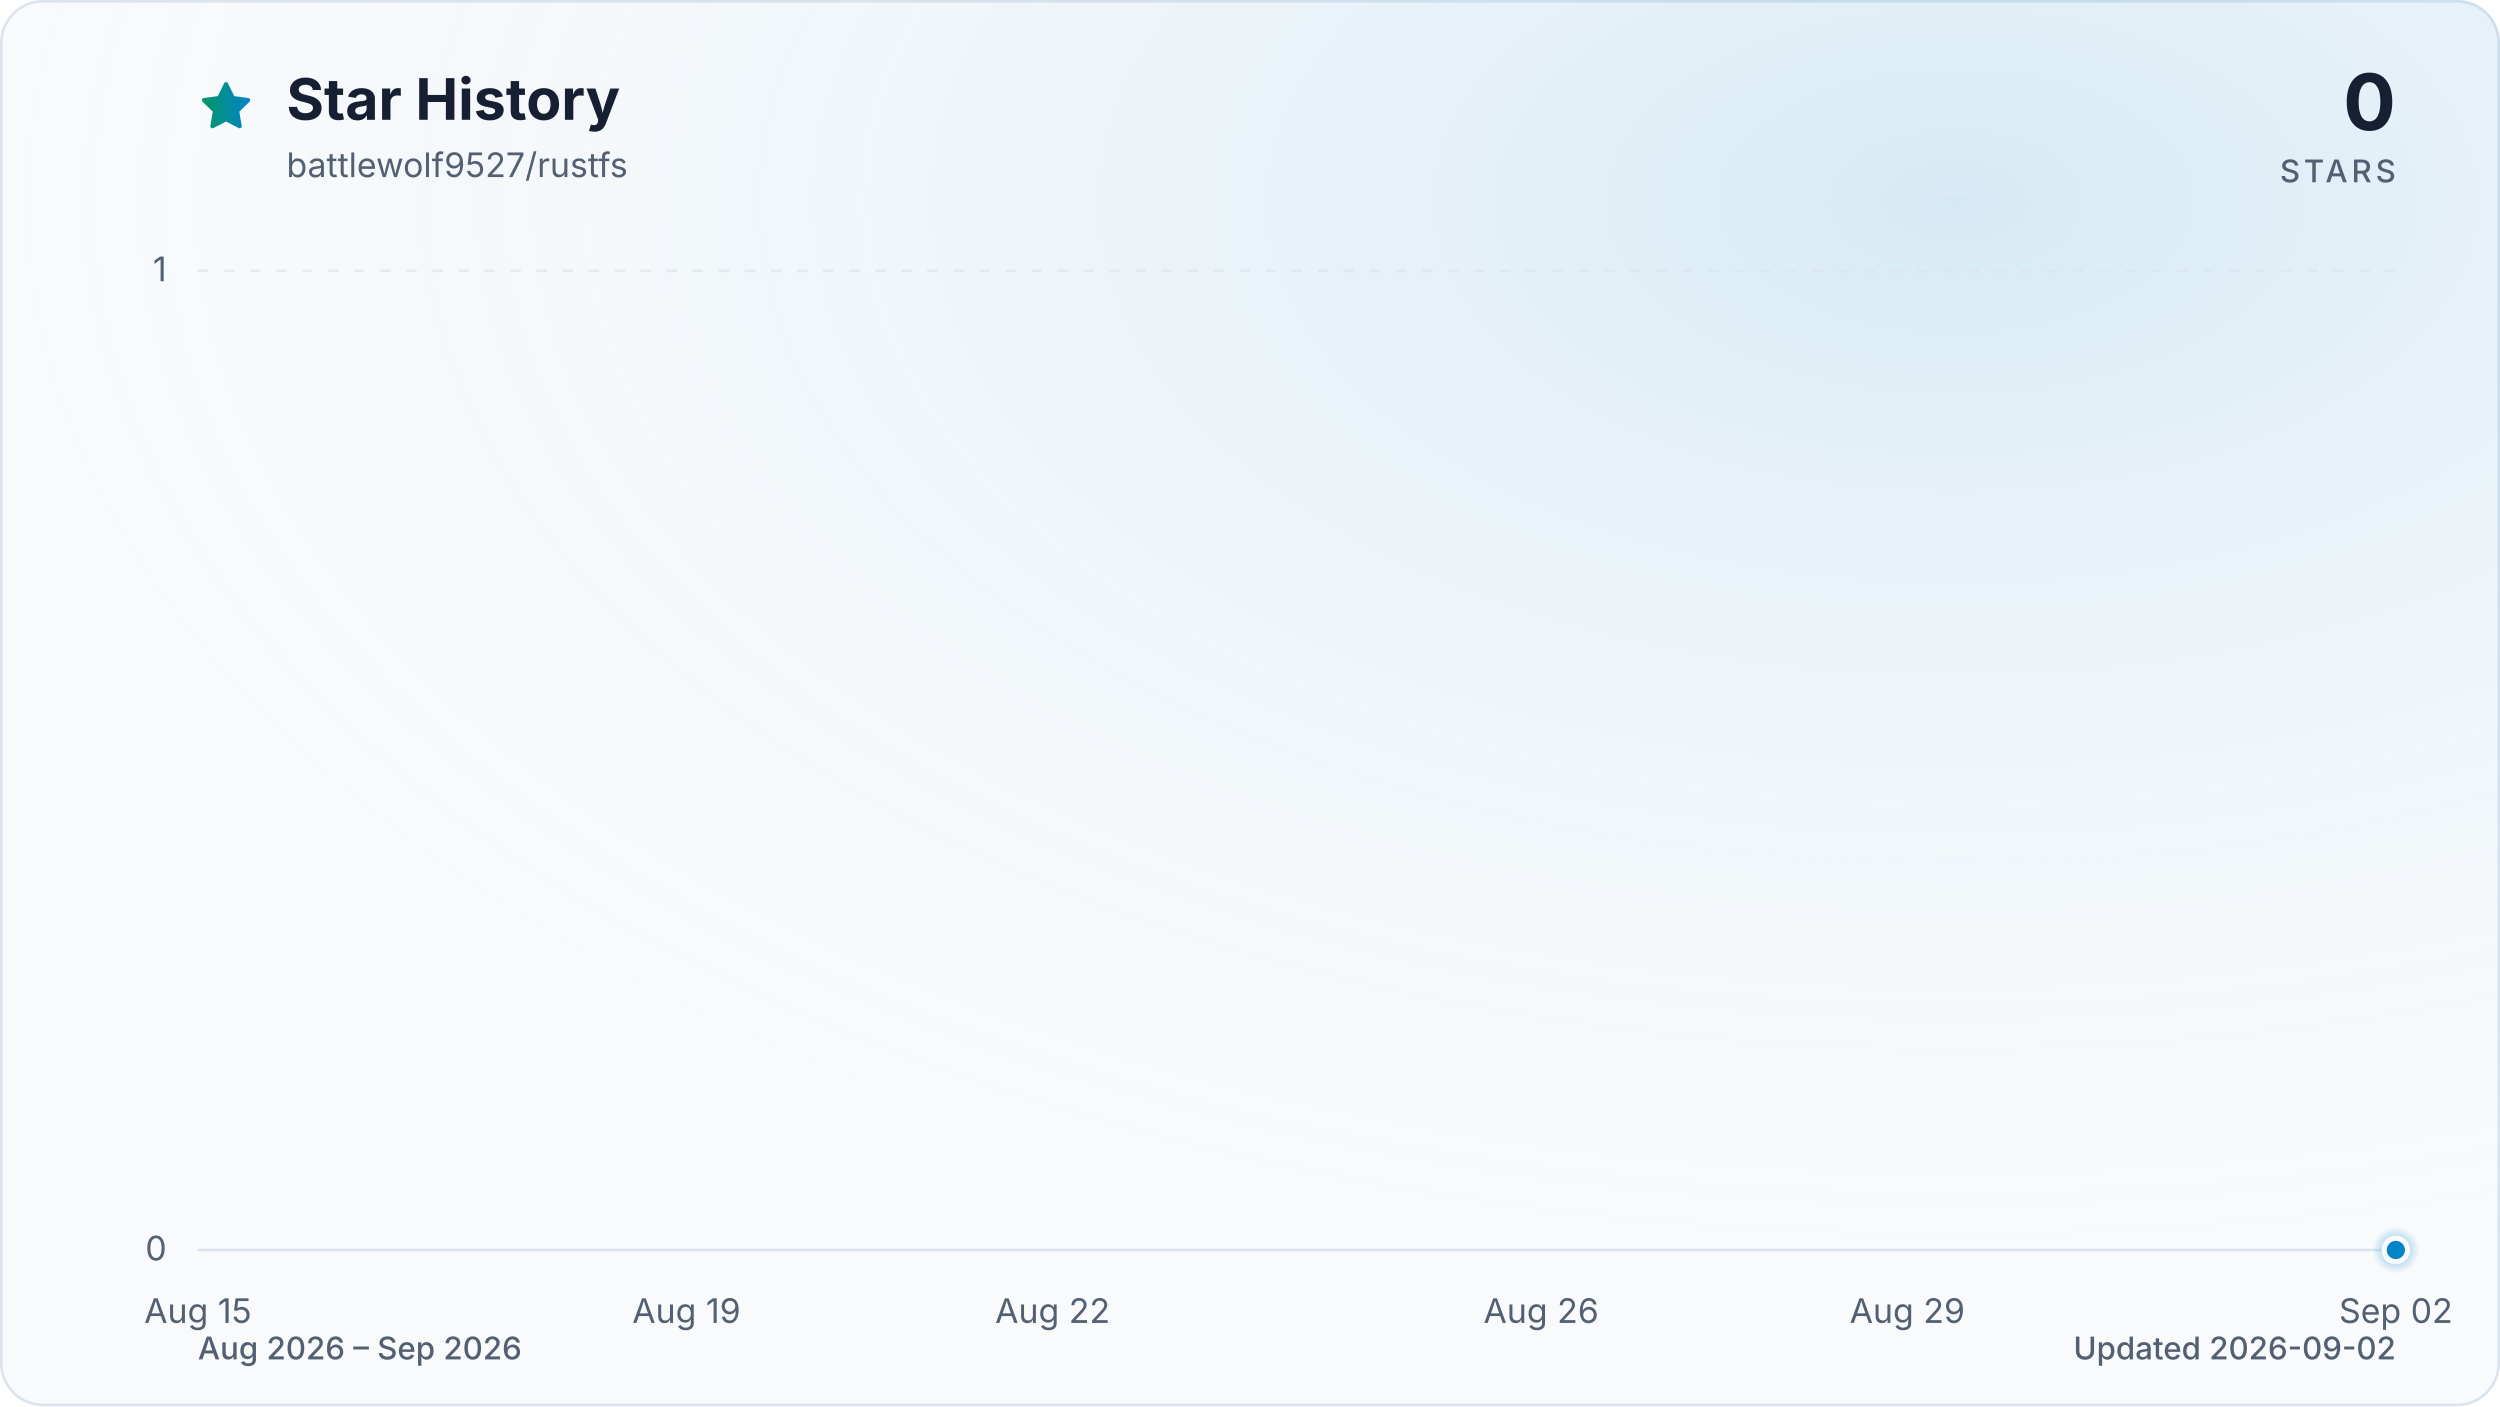
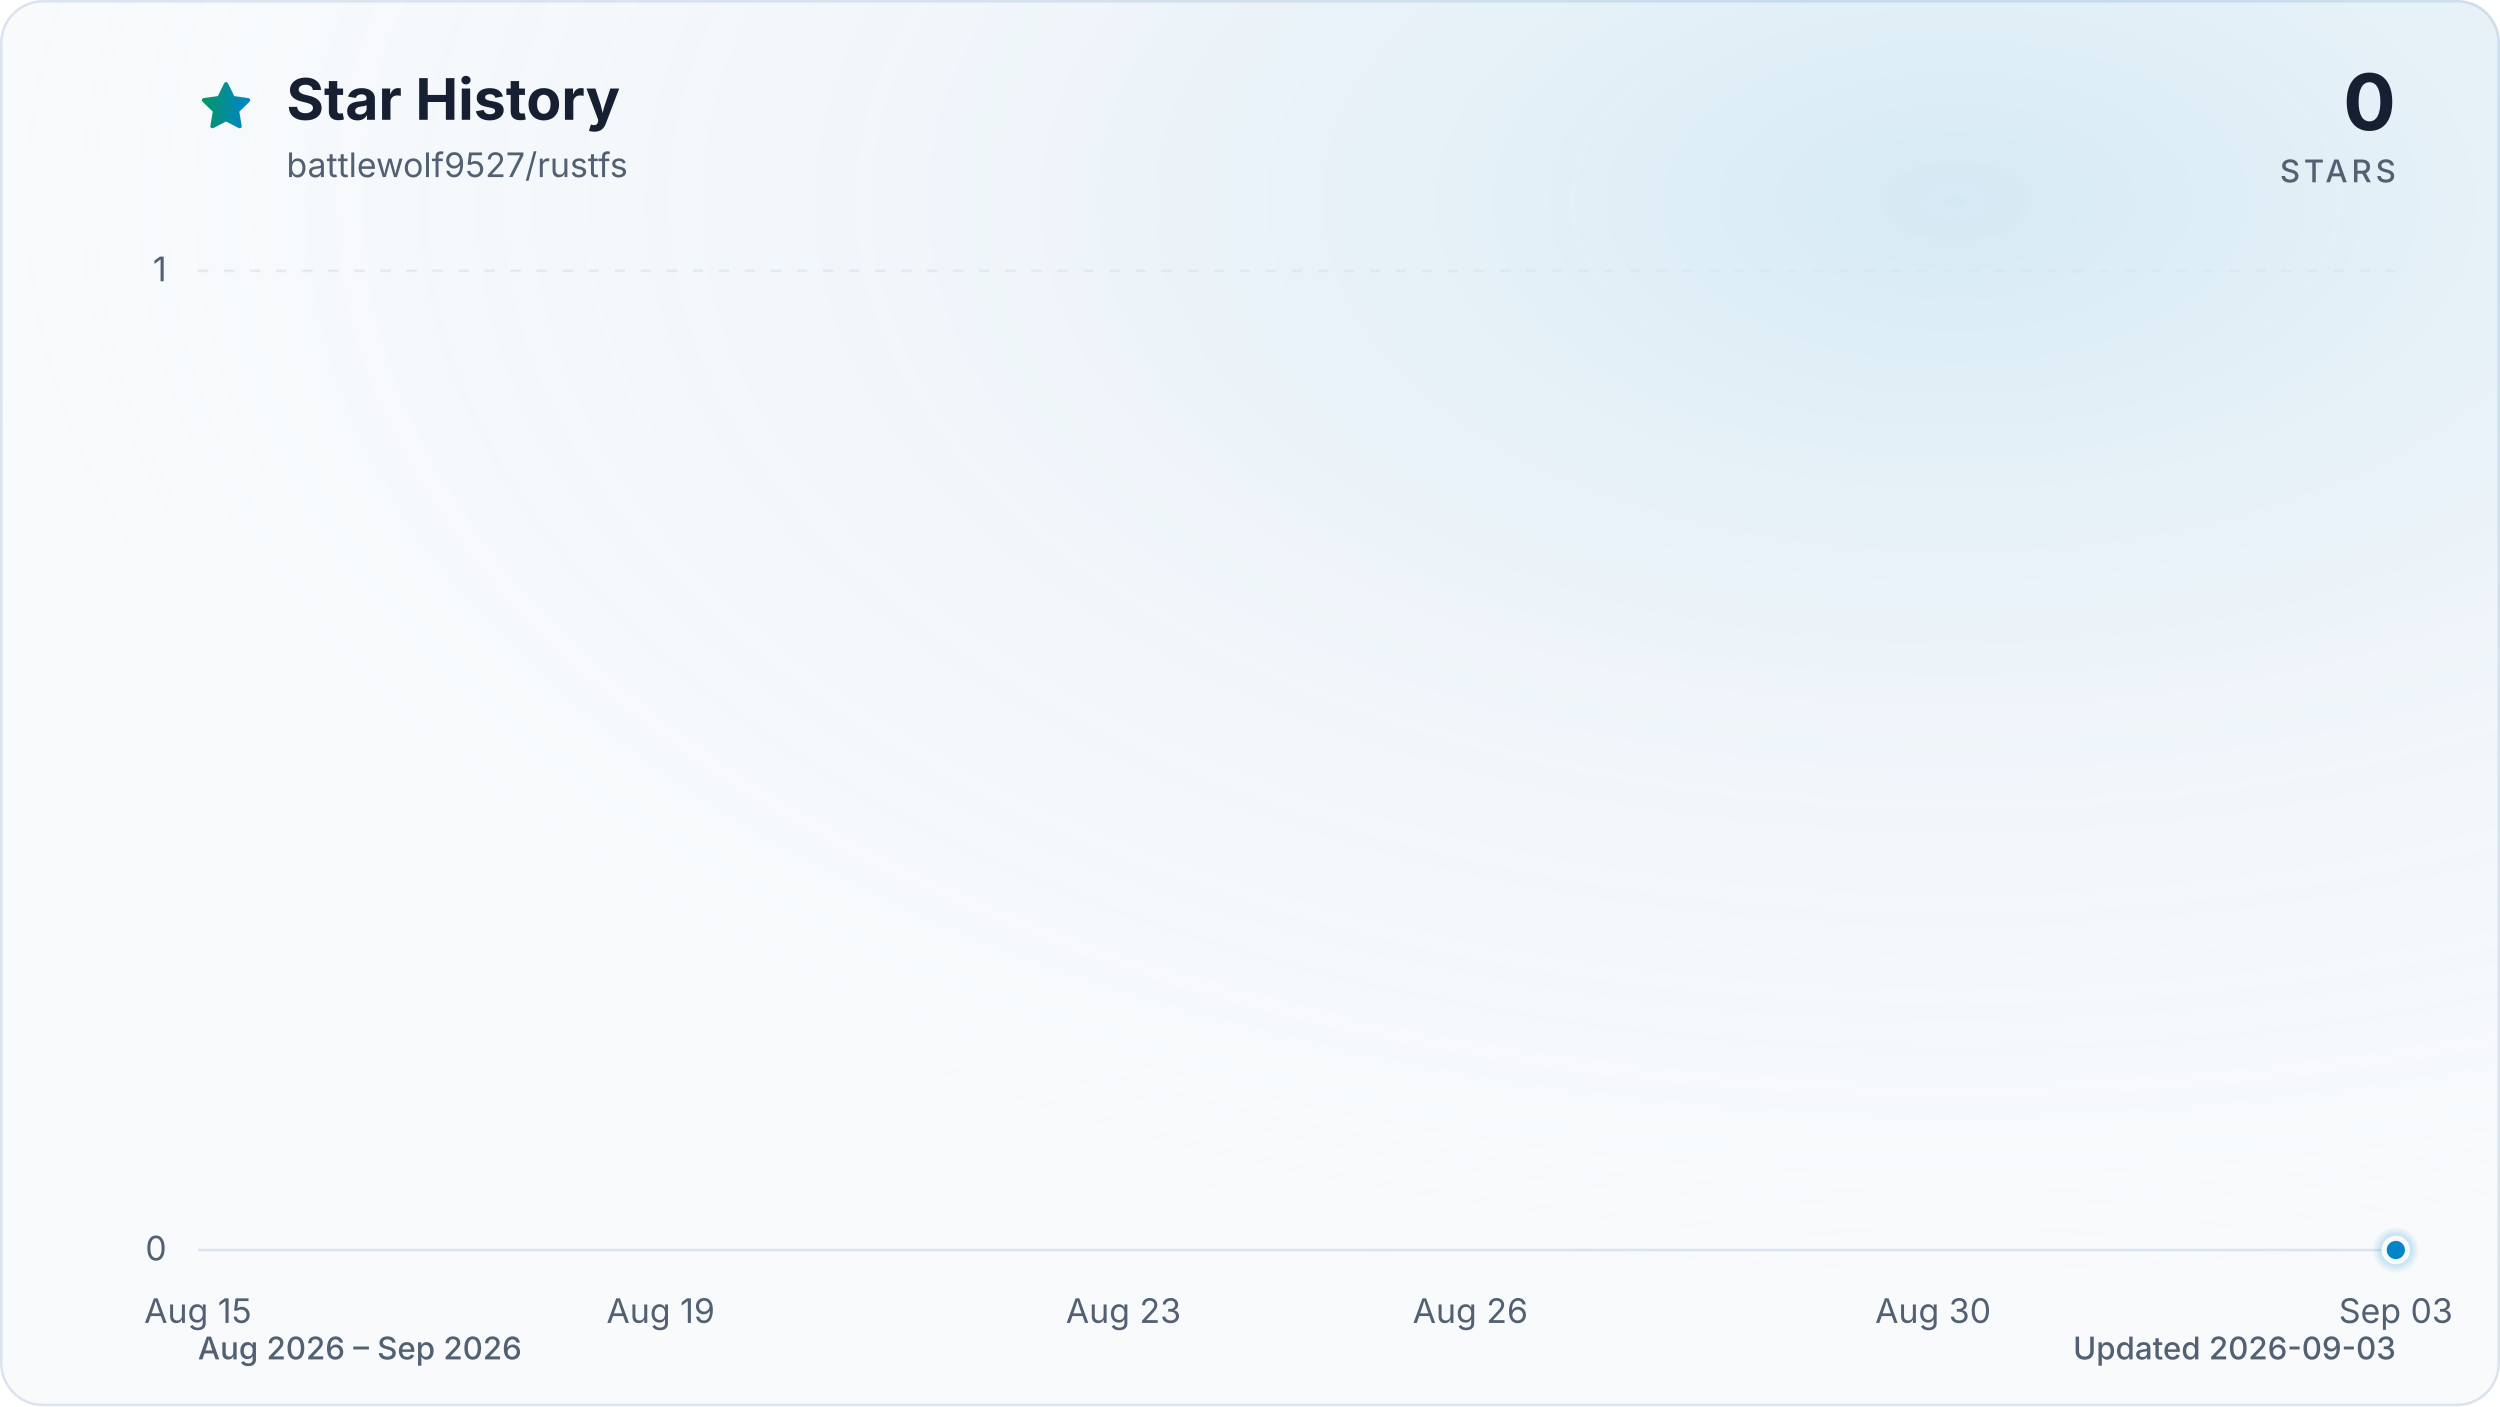
<svg xmlns="http://www.w3.org/2000/svg" viewBox="0 0 960 540" role="img" aria-labelledby="title description" data-style="gradient" data-variant="glow" data-animated="true">
  <defs>
    <linearGradient id="trend" x1="0" y1="0" x2="1" y2="0">
      <stop offset="0%" stop-color="#059669" />
      <stop offset="100%" stop-color="#0284c7" />
    </linearGradient>
    <linearGradient id="area" x1="0" y1="0" x2="0" y2="1">
      <stop offset="0%" stop-color="#059669" stop-opacity="0.30" />
      <stop offset="55%" stop-color="#0284c7" stop-opacity="0.10" />
      <stop offset="100%" stop-color="#0284c7" stop-opacity="0.01" />
    </linearGradient>
    <radialGradient id="marker-halo" cx="50%" cy="50%" r="50%">
      <stop offset="0%" stop-color="#0284c7" stop-opacity="0.55" />
      <stop offset="100%" stop-color="#0284c7" stop-opacity="0" />
    </radialGradient>
    <radialGradient id="surface-glow" cx="78%" cy="14%" r="80%">
      <stop offset="0%" stop-color="#0284c7" stop-opacity="0.14" />
      <stop offset="100%" stop-color="#f8fafc" stop-opacity="0" />
    </radialGradient>
    <filter id="trend-glow" x="-20%" y="-20%" width="140%" height="140%">
      <feGaussianBlur stdDeviation="7" />
    </filter>
  </defs>
  <style>
.trend-enter{transform-box:fill-box;transform-origin:center;animation:trend-enter 520ms cubic-bezier(0.16,1,0.3,1)}
.marker-enter{transform-box:fill-box;transform-origin:center;animation:marker-enter 320ms cubic-bezier(0.16,1,0.3,1) 200ms both}
.marker-pulse{transform-box:fill-box;transform-origin:center;animation:marker-pulse 2.6s ease-out infinite}
@keyframes trend-enter{from{opacity:.35;transform:translateY(10px)}to{opacity:1;transform:translateY(0)}}
@keyframes marker-enter{from{opacity:0;transform:scale(.4)}to{opacity:1;transform:scale(1)}}
@keyframes marker-pulse{0%{opacity:.5;transform:scale(.7)}70%,100%{opacity:0;transform:scale(2.1)}}
@media (prefers-reduced-motion:reduce){.trend-enter,.marker-enter,.marker-pulse{animation:none!important}}
@media (prefers-reduced-motion:reduce){.marker-pulse{opacity:0}}
</style>
  <rect x="0.5" y="0.5" width="959" height="539" fill="#f8fafc" stroke="#dbe4ee" stroke-width="1" rx="16" />
  <rect width="960" height="540" fill="url(#surface-glow)" rx="16" />
  <path d="M12 2.6l2.9 5.9 6.5.9-4.7 4.6 1.1 6.5-5.8-3-5.8 3 1.1-6.5-4.7-4.6 6.5-.9L12 2.6Z" transform="translate(76 30) scale(.9)" fill="url(#trend)" stroke="url(#trend)" stroke-width="1.8" stroke-linejoin="round" aria-hidden="true" />
  <text x="110" y="46" fill="#172033" font-family="ui-sans-serif, system-ui, -apple-system, BlinkMacSystemFont, 'Segoe UI', sans-serif" font-size="22" font-weight="700">Star History</text>
  <text x="110" y="68" fill="#526072" font-family="ui-sans-serif, system-ui, -apple-system, BlinkMacSystemFont, 'Segoe UI', sans-serif" font-size="13">battlewolf9527/rustfs</text>
  <text x="920" y="50" fill="#172033" font-family="ui-sans-serif, system-ui, -apple-system, BlinkMacSystemFont, 'Segoe UI', sans-serif" font-size="30" font-weight="700" text-anchor="end">0</text>
  <text x="920" y="70" fill="#526072" font-family="ui-sans-serif, system-ui, -apple-system, BlinkMacSystemFont, 'Segoe UI', sans-serif" font-size="12" font-weight="500" letter-spacing="1.5" text-anchor="end">STARS</text>
  <line x1="76" y1="480.0" x2="920" y2="480.0" stroke="#dbe4ee" stroke-width="1" stroke-dasharray="0" opacity="1" />
  <text x="64" y="484.0" fill="#526072" font-family="ui-sans-serif, system-ui, -apple-system, BlinkMacSystemFont, 'Segoe UI', sans-serif" font-size="13" text-anchor="end">0</text>
  <line x1="76" y1="104.0" x2="920" y2="104.0" stroke="#dbe4ee" stroke-width="1" stroke-dasharray="4 6" opacity="0.7" />
  <text x="64" y="108.0" fill="#526072" font-family="ui-sans-serif, system-ui, -apple-system, BlinkMacSystemFont, 'Segoe UI', sans-serif" font-size="13" text-anchor="end">1</text>
  <text x="76.0" y="508" fill="#526072" font-family="ui-sans-serif, system-ui, -apple-system, BlinkMacSystemFont, 'Segoe UI', sans-serif" font-size="13" text-anchor="middle">Aug 15</text>
-   <text x="263.6" y="508" fill="#526072" font-family="ui-sans-serif, system-ui, -apple-system, BlinkMacSystemFont, 'Segoe UI', sans-serif" font-size="13" text-anchor="middle">Aug 19</text>
-   <text x="404.2" y="508" fill="#526072" font-family="ui-sans-serif, system-ui, -apple-system, BlinkMacSystemFont, 'Segoe UI', sans-serif" font-size="13" text-anchor="middle">Aug 22</text>
-   <text x="591.8" y="508" fill="#526072" font-family="ui-sans-serif, system-ui, -apple-system, BlinkMacSystemFont, 'Segoe UI', sans-serif" font-size="13" text-anchor="middle">Aug 26</text>
-   <text x="732.4" y="508" fill="#526072" font-family="ui-sans-serif, system-ui, -apple-system, BlinkMacSystemFont, 'Segoe UI', sans-serif" font-size="13" text-anchor="middle">Aug 29</text>
-   <text x="920.0" y="508" fill="#526072" font-family="ui-sans-serif, system-ui, -apple-system, BlinkMacSystemFont, 'Segoe UI', sans-serif" font-size="13" text-anchor="middle">Sep 02</text>
+   <text x="253.7" y="508" fill="#526072" font-family="ui-sans-serif, system-ui, -apple-system, BlinkMacSystemFont, 'Segoe UI', sans-serif" font-size="13" text-anchor="middle">Aug 19</text>
+   <text x="431.4" y="508" fill="#526072" font-family="ui-sans-serif, system-ui, -apple-system, BlinkMacSystemFont, 'Segoe UI', sans-serif" font-size="13" text-anchor="middle">Aug 23</text>
+   <text x="564.6" y="508" fill="#526072" font-family="ui-sans-serif, system-ui, -apple-system, BlinkMacSystemFont, 'Segoe UI', sans-serif" font-size="13" text-anchor="middle">Aug 26</text>
+   <text x="742.3" y="508" fill="#526072" font-family="ui-sans-serif, system-ui, -apple-system, BlinkMacSystemFont, 'Segoe UI', sans-serif" font-size="13" text-anchor="middle">Aug 30</text>
+   <text x="920.0" y="508" fill="#526072" font-family="ui-sans-serif, system-ui, -apple-system, BlinkMacSystemFont, 'Segoe UI', sans-serif" font-size="13" text-anchor="middle">Sep 03</text>
  <g class="trend-enter">
-     <path d="M 76.0 480.0 C 91.6 480.0, 107.3 480.0, 122.9 480.0 C 138.5 480.0, 154.1 480.0, 169.8 480.0 C 185.4 480.0, 201.0 480.0, 216.7 480.0 C 232.3 480.0, 247.9 480.0, 263.6 480.0 C 279.2 480.0, 294.8 480.0, 310.4 480.0 C 326.1 480.0, 341.7 480.0, 357.3 480.0 C 373.0 480.0, 388.6 480.0, 404.2 480.0 C 419.9 480.0, 435.5 480.0, 451.1 480.0 C 466.7 480.0, 482.4 480.0, 498.0 480.0 C 513.6 480.0, 529.3 480.0, 544.9 480.0 C 560.5 480.0, 576.1 480.0, 591.8 480.0 C 607.4 480.0, 623.0 480.0, 638.7 480.0 C 654.3 480.0, 669.9 480.0, 685.6 480.0 C 701.2 480.0, 716.8 480.0, 732.4 480.0 C 748.1 480.0, 763.7 480.0, 779.3 480.0 C 795.0 480.0, 810.6 480.0, 826.2 480.0 C 841.9 480.0, 857.5 480.0, 873.1 480.0 C 888.7 480.0, 904.4 480.0, 920.0 480.0 L 920.0 480.0 L 76.0 480.0 Z" fill="url(#area)" />
-     <path d="M 76.0 480.0 C 91.6 480.0, 107.3 480.0, 122.9 480.0 C 138.5 480.0, 154.1 480.0, 169.8 480.0 C 185.4 480.0, 201.0 480.0, 216.7 480.0 C 232.3 480.0, 247.9 480.0, 263.6 480.0 C 279.2 480.0, 294.8 480.0, 310.4 480.0 C 326.1 480.0, 341.7 480.0, 357.3 480.0 C 373.0 480.0, 388.6 480.0, 404.2 480.0 C 419.9 480.0, 435.5 480.0, 451.1 480.0 C 466.7 480.0, 482.4 480.0, 498.0 480.0 C 513.6 480.0, 529.3 480.0, 544.9 480.0 C 560.5 480.0, 576.1 480.0, 591.8 480.0 C 607.4 480.0, 623.0 480.0, 638.7 480.0 C 654.3 480.0, 669.9 480.0, 685.6 480.0 C 701.2 480.0, 716.8 480.0, 732.4 480.0 C 748.1 480.0, 763.7 480.0, 779.3 480.0 C 795.0 480.0, 810.6 480.0, 826.2 480.0 C 841.9 480.0, 857.5 480.0, 873.1 480.0 C 888.7 480.0, 904.4 480.0, 920.0 480.0" fill="none" stroke="url(#trend)" stroke-width="12" stroke-linecap="round" stroke-linejoin="round" opacity="0.16" filter="url(#trend-glow)" />
-     <path d="M 76.0 480.0 C 91.6 480.0, 107.3 480.0, 122.9 480.0 C 138.5 480.0, 154.1 480.0, 169.8 480.0 C 185.4 480.0, 201.0 480.0, 216.7 480.0 C 232.3 480.0, 247.9 480.0, 263.6 480.0 C 279.2 480.0, 294.8 480.0, 310.4 480.0 C 326.1 480.0, 341.7 480.0, 357.3 480.0 C 373.0 480.0, 388.6 480.0, 404.2 480.0 C 419.9 480.0, 435.5 480.0, 451.1 480.0 C 466.7 480.0, 482.4 480.0, 498.0 480.0 C 513.6 480.0, 529.3 480.0, 544.9 480.0 C 560.5 480.0, 576.1 480.0, 591.8 480.0 C 607.4 480.0, 623.0 480.0, 638.7 480.0 C 654.3 480.0, 669.9 480.0, 685.6 480.0 C 701.2 480.0, 716.8 480.0, 732.4 480.0 C 748.1 480.0, 763.7 480.0, 779.3 480.0 C 795.0 480.0, 810.6 480.0, 826.2 480.0 C 841.9 480.0, 857.5 480.0, 873.1 480.0 C 888.7 480.0, 904.4 480.0, 920.0 480.0" fill="none" stroke="url(#trend)" stroke-width="3" stroke-linecap="round" stroke-linejoin="round" />
+     <path d="M 76.0 480.0 C 90.8 480.0, 105.6 480.0, 120.4 480.0 C 135.2 480.0, 150.0 480.0, 164.8 480.0 C 179.6 480.0, 194.5 480.0, 209.3 480.0 C 224.1 480.0, 238.9 480.0, 253.7 480.0 C 268.5 480.0, 283.3 480.0, 298.1 480.0 C 312.9 480.0, 327.7 480.0, 342.5 480.0 C 357.3 480.0, 372.1 480.0, 386.9 480.0 C 401.8 480.0, 416.6 480.0, 431.4 480.0 C 446.2 480.0, 461.0 480.0, 475.8 480.0 C 490.6 480.0, 505.4 480.0, 520.2 480.0 C 535.0 480.0, 549.8 480.0, 564.6 480.0 C 579.4 480.0, 594.2 480.0, 609.1 480.0 C 623.9 480.0, 638.7 480.0, 653.5 480.0 C 668.3 480.0, 683.1 480.0, 697.9 480.0 C 712.7 480.0, 727.5 480.0, 742.3 480.0 C 757.1 480.0, 771.9 480.0, 786.7 480.0 C 801.5 480.0, 816.4 480.0, 831.2 480.0 C 846.0 480.0, 860.8 480.0, 875.6 480.0 C 890.4 480.0, 905.2 480.0, 920.0 480.0 L 920.0 480.0 L 76.0 480.0 Z" fill="url(#area)" />
+     <path d="M 76.0 480.0 C 90.8 480.0, 105.6 480.0, 120.4 480.0 C 135.2 480.0, 150.0 480.0, 164.8 480.0 C 179.6 480.0, 194.5 480.0, 209.3 480.0 C 224.1 480.0, 238.9 480.0, 253.7 480.0 C 268.5 480.0, 283.3 480.0, 298.1 480.0 C 312.9 480.0, 327.7 480.0, 342.5 480.0 C 357.3 480.0, 372.1 480.0, 386.9 480.0 C 401.8 480.0, 416.6 480.0, 431.4 480.0 C 446.2 480.0, 461.0 480.0, 475.8 480.0 C 490.6 480.0, 505.4 480.0, 520.2 480.0 C 535.0 480.0, 549.8 480.0, 564.6 480.0 C 579.4 480.0, 594.2 480.0, 609.1 480.0 C 623.9 480.0, 638.7 480.0, 653.5 480.0 C 668.3 480.0, 683.1 480.0, 697.9 480.0 C 712.7 480.0, 727.5 480.0, 742.3 480.0 C 757.1 480.0, 771.9 480.0, 786.7 480.0 C 801.5 480.0, 816.4 480.0, 831.2 480.0 C 846.0 480.0, 860.8 480.0, 875.6 480.0 C 890.4 480.0, 905.2 480.0, 920.0 480.0" fill="none" stroke="url(#trend)" stroke-width="12" stroke-linecap="round" stroke-linejoin="round" opacity="0.16" filter="url(#trend-glow)" />
+     <path d="M 76.0 480.0 C 90.8 480.0, 105.6 480.0, 120.4 480.0 C 135.2 480.0, 150.0 480.0, 164.8 480.0 C 179.6 480.0, 194.5 480.0, 209.3 480.0 C 224.1 480.0, 238.9 480.0, 253.7 480.0 C 268.5 480.0, 283.3 480.0, 298.1 480.0 C 312.9 480.0, 327.7 480.0, 342.5 480.0 C 357.3 480.0, 372.1 480.0, 386.9 480.0 C 401.8 480.0, 416.6 480.0, 431.4 480.0 C 446.2 480.0, 461.0 480.0, 475.8 480.0 C 490.6 480.0, 505.4 480.0, 520.2 480.0 C 535.0 480.0, 549.8 480.0, 564.6 480.0 C 579.4 480.0, 594.2 480.0, 609.1 480.0 C 623.9 480.0, 638.7 480.0, 653.5 480.0 C 668.3 480.0, 683.1 480.0, 697.9 480.0 C 712.7 480.0, 727.5 480.0, 742.3 480.0 C 757.1 480.0, 771.9 480.0, 786.7 480.0 C 801.5 480.0, 816.4 480.0, 831.2 480.0 C 846.0 480.0, 860.8 480.0, 875.6 480.0 C 890.4 480.0, 905.2 480.0, 920.0 480.0" fill="none" stroke="url(#trend)" stroke-width="3" stroke-linecap="round" stroke-linejoin="round" />
  </g>
  <g class="marker-enter">
    <circle class="marker-pulse" cx="920.0" cy="480.0" r="9" fill="url(#marker-halo)" />
    <circle cx="920.0" cy="480.0" r="4.5" fill="#0284c7" stroke="#f8fafc" stroke-width="2" />
  </g>
  <text x="76" y="522" fill="#526072" font-family="ui-sans-serif, system-ui, -apple-system, BlinkMacSystemFont, 'Segoe UI', sans-serif" font-size="12" font-weight="500">Aug 2026 – Sep 2026</text>
-   <text x="920" y="522" fill="#526072" font-family="ui-sans-serif, system-ui, -apple-system, BlinkMacSystemFont, 'Segoe UI', sans-serif" font-size="12" font-weight="500" text-anchor="end">Updated 2026-09-02</text>
+   <text x="920" y="522" fill="#526072" font-family="ui-sans-serif, system-ui, -apple-system, BlinkMacSystemFont, 'Segoe UI', sans-serif" font-size="12" font-weight="500" text-anchor="end">Updated 2026-09-03</text>
</svg>
